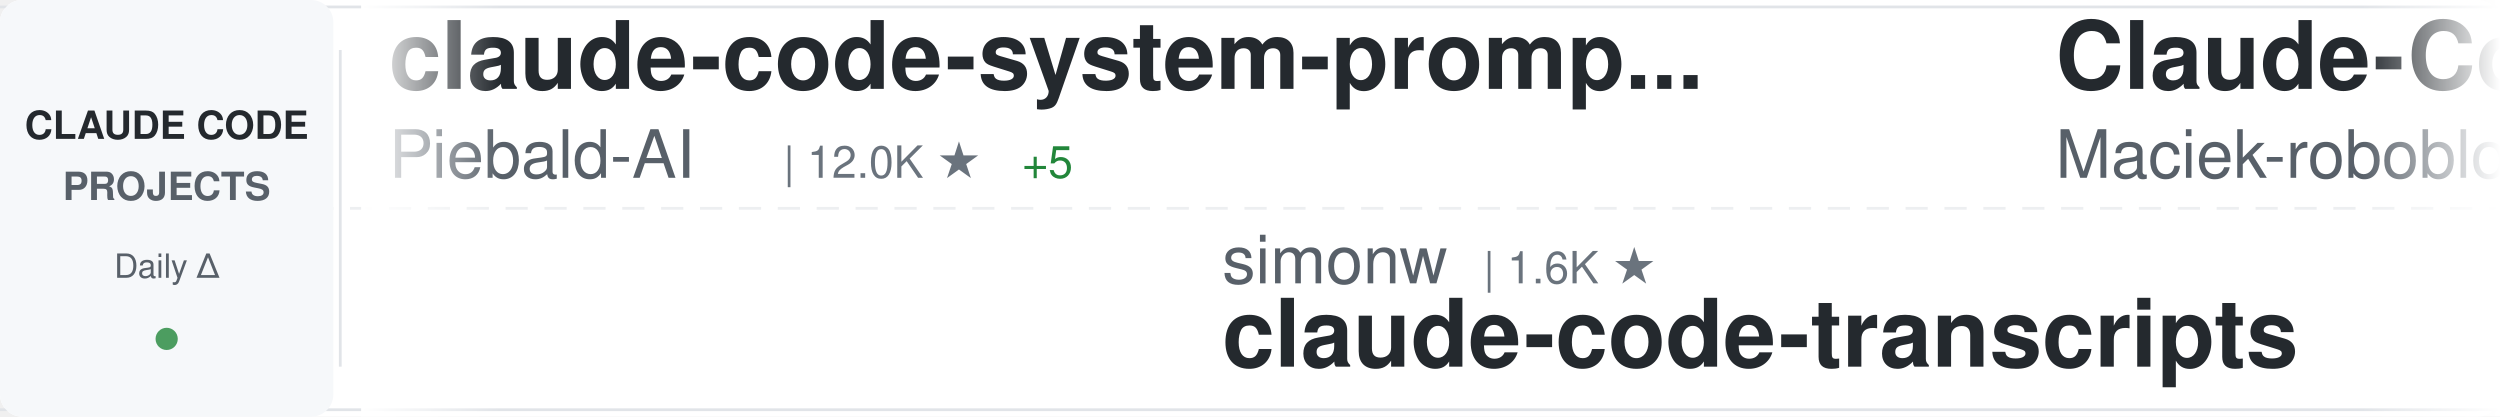
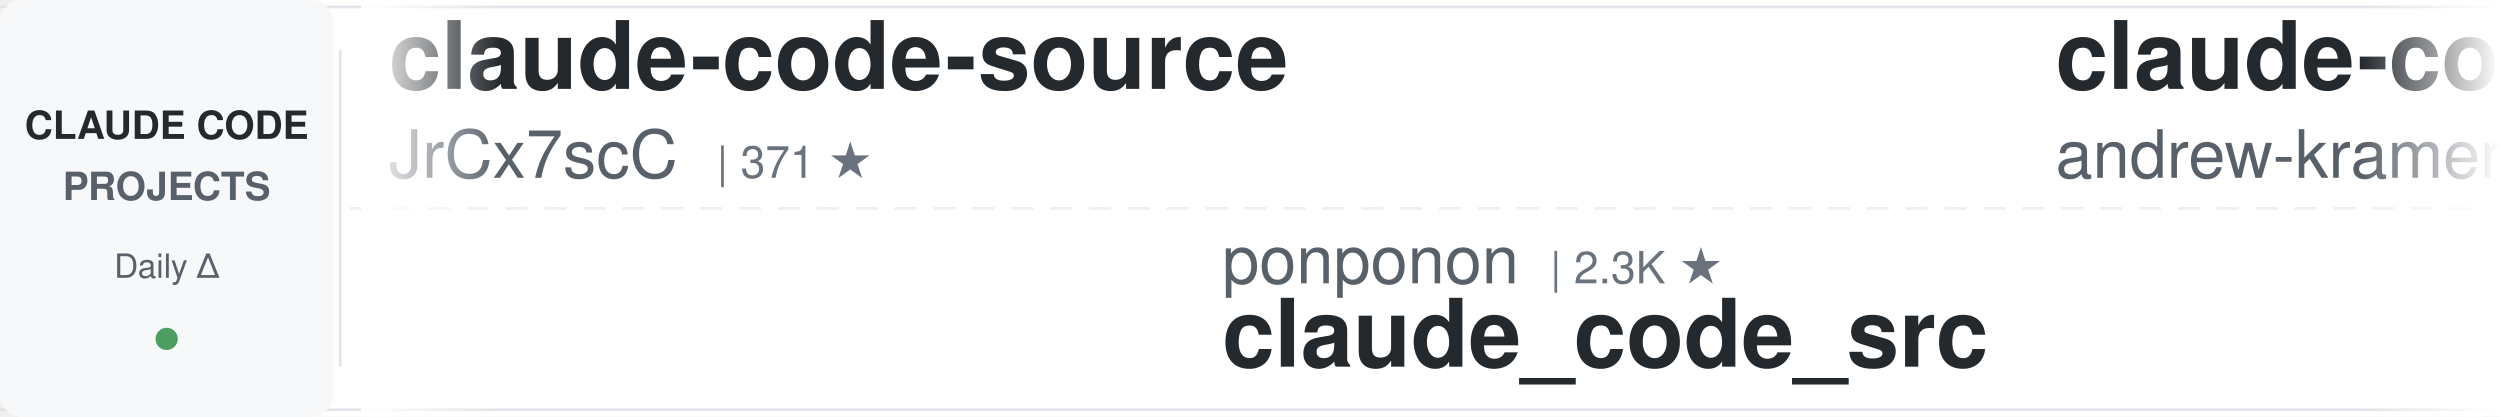
<svg xmlns="http://www.w3.org/2000/svg" width="900" height="150">
  <defs>
    <linearGradient id="awesomeLeftFade" x1="0%" y1="0%" x2="100%" y2="0%">
      <stop offset="0%" style="stop-color:#ffffff;stop-opacity:1" />
      <stop offset="100%" style="stop-color:#ffffff;stop-opacity:0" />
    </linearGradient>
    <linearGradient id="awesomeRightFade" x1="0%" y1="0%" x2="100%" y2="0%">
      <stop offset="0%" style="stop-color:#ffffff;stop-opacity:0" />
      <stop offset="100%" style="stop-color:#ffffff;stop-opacity:1" />
    </linearGradient>
  </defs>
  <rect width="900" height="150" fill="#ffffff" rx="8" />
  <rect x="0" y="2" width="900" height="1" fill="#e1e4e8" />
  <rect x="0" y="147" width="900" height="1" fill="#e1e4e8" />
  <line x1="0" y1="75" x2="900" y2="75" stroke="#e1e4e8" stroke-width="1" stroke-dasharray="8 6" opacity="0.6" />
  <rect x="0" y="0" width="120" height="150" fill="#f6f8fa" rx="8" />
  <text x="60" y="50" font-family="-apple-system, BlinkMacSystemFont, 'Segoe UI', Helvetica, Arial, sans-serif" font-size="14" font-weight="600" fill="#24292e" text-anchor="middle">CLAUDE CODE</text>
  <text x="60" y="72" font-family="-apple-system, BlinkMacSystemFont, 'Segoe UI', Helvetica, Arial, sans-serif" font-size="14" font-weight="600" fill="#586069" text-anchor="middle">PROJECTS</text>
  <text x="60" y="100" font-family="-apple-system, BlinkMacSystemFont, 'Segoe UI', Helvetica, Arial, sans-serif" font-size="12" font-weight="500" fill="#586069" text-anchor="middle">Daily Δ</text>
  <circle cx="60" cy="122" r="4" fill="#22863a" opacity="0.8" />
  <rect x="122" y="18" width="1" height="114" fill="#e1e4e8" />
  <clipPath id="awesomeTickerClip">
    <rect x="130" y="0" width="770" height="150" />
  </clipPath>
  <g clip-path="url(#awesomeTickerClip)">
    <g id="awesomeTickerItems">
      <animateTransform attributeName="transform" attributeType="XML" type="translate" from="0 0" to="-3000 0" dur="54s" repeatCount="indefinite" />
      <g transform="translate(0, 0)">
-         <text x="140" y="32" font-family="-apple-system, BlinkMacSystemFont, 'Segoe UI', Helvetica, Arial, sans-serif" font-size="34" font-weight="600" fill="#24292e">claude-code-system-promp...</text>
-         <text x="140" y="64" font-family="-apple-system, BlinkMacSystemFont, 'Segoe UI', Helvetica, Arial, sans-serif" font-size="24" font-weight="400" fill="#586069">Piebald-AI</text>
-         <text x="282" y="64" font-family="-apple-system, BlinkMacSystemFont, 'Segoe UI', Helvetica, Arial, sans-serif" font-size="16" font-weight="500" fill="#6a737d">| 12.0K ★</text>
-         <text x="368" y="64" font-family="-apple-system, BlinkMacSystemFont, 'Segoe UI', Helvetica, Arial, sans-serif" font-size="16" font-weight="500" fill="#22863a"> +5</text>
+         <text x="140" y="32" font-family="-apple-system, BlinkMacSystemFont, 'Segoe UI', Helvetica, Arial, sans-serif" font-size="34" font-weight="600" fill="#24292e">claude-code-source</text>
+         <text x="140" y="64" font-family="-apple-system, BlinkMacSystemFont, 'Segoe UI', Helvetica, Arial, sans-serif" font-size="24" font-weight="400" fill="#586069">JrCx7scC</text>
+         <text x="258" y="64" font-family="-apple-system, BlinkMacSystemFont, 'Segoe UI', Helvetica, Arial, sans-serif" font-size="16" font-weight="500" fill="#6a737d">| 371 ★</text>
      </g>
      <g transform="translate(300, 0)">
-         <text x="140" y="102" font-family="-apple-system, BlinkMacSystemFont, 'Segoe UI', Helvetica, Arial, sans-serif" font-size="24" font-weight="400" fill="#586069">simonw</text>
-         <text x="234" y="102" font-family="-apple-system, BlinkMacSystemFont, 'Segoe UI', Helvetica, Arial, sans-serif" font-size="16" font-weight="500" fill="#6a737d">| 1.6K ★</text>
-         <text x="140" y="132" font-family="-apple-system, BlinkMacSystemFont, 'Segoe UI', Helvetica, Arial, sans-serif" font-size="34" font-weight="600" fill="#24292e">claude-code-transcripts</text>
+         <text x="140" y="102" font-family="-apple-system, BlinkMacSystemFont, 'Segoe UI', Helvetica, Arial, sans-serif" font-size="24" font-weight="400" fill="#586069">ponponon</text>
+         <text x="258" y="102" font-family="-apple-system, BlinkMacSystemFont, 'Segoe UI', Helvetica, Arial, sans-serif" font-size="16" font-weight="500" fill="#6a737d">| 2.3K ★</text>
+         <text x="140" y="132" font-family="-apple-system, BlinkMacSystemFont, 'Segoe UI', Helvetica, Arial, sans-serif" font-size="34" font-weight="600" fill="#24292e">claude_code_src</text>
      </g>
      <g transform="translate(600, 0)">
-         <text x="140" y="32" font-family="-apple-system, BlinkMacSystemFont, 'Segoe UI', Helvetica, Arial, sans-serif" font-size="34" font-weight="600" fill="#24292e">Claude-Code-Usage-Monito...</text>
-         <text x="140" y="64" font-family="-apple-system, BlinkMacSystemFont, 'Segoe UI', Helvetica, Arial, sans-serif" font-size="24" font-weight="400" fill="#586069">Maciek-roboblog</text>
-         <text x="342" y="64" font-family="-apple-system, BlinkMacSystemFont, 'Segoe UI', Helvetica, Arial, sans-serif" font-size="16" font-weight="500" fill="#6a737d">| 8.5K ★</text>
-         <text x="419" y="64" font-family="-apple-system, BlinkMacSystemFont, 'Segoe UI', Helvetica, Arial, sans-serif" font-size="16" font-weight="500" fill="#22863a"> +2</text>
+         <text x="140" y="32" font-family="-apple-system, BlinkMacSystemFont, 'Segoe UI', Helvetica, Arial, sans-serif" font-size="34" font-weight="600" fill="#24292e">claude-code-source-build</text>
+         <text x="140" y="64" font-family="-apple-system, BlinkMacSystemFont, 'Segoe UI', Helvetica, Arial, sans-serif" font-size="24" font-weight="400" fill="#586069">andrew-kramer-inno</text>
+         <text x="378" y="64" font-family="-apple-system, BlinkMacSystemFont, 'Segoe UI', Helvetica, Arial, sans-serif" font-size="16" font-weight="500" fill="#6a737d">| 594 ★</text>
      </g>
      <g transform="translate(900, 0)">
-         <text x="140" y="102" font-family="-apple-system, BlinkMacSystemFont, 'Segoe UI', Helvetica, Arial, sans-serif" font-size="24" font-weight="400" fill="#586069">Yeachan-Heo</text>
-         <text x="294" y="102" font-family="-apple-system, BlinkMacSystemFont, 'Segoe UI', Helvetica, Arial, sans-serif" font-size="16" font-weight="500" fill="#6a737d">| 38.0K ★</text>
-         <text x="380" y="102" font-family="-apple-system, BlinkMacSystemFont, 'Segoe UI', Helvetica, Arial, sans-serif" font-size="16" font-weight="500" fill="#22863a"> +4</text>
-         <text x="140" y="132" font-family="-apple-system, BlinkMacSystemFont, 'Segoe UI', Helvetica, Arial, sans-serif" font-size="34" font-weight="600" fill="#24292e">oh-my-claudecode</text>
+         <text x="140" y="102" font-family="-apple-system, BlinkMacSystemFont, 'Segoe UI', Helvetica, Arial, sans-serif" font-size="24" font-weight="400" fill="#586069">alejandrobalderas</text>
+         <text x="366" y="102" font-family="-apple-system, BlinkMacSystemFont, 'Segoe UI', Helvetica, Arial, sans-serif" font-size="16" font-weight="500" fill="#6a737d">| 2.7K ★</text>
+         <text x="443" y="102" font-family="-apple-system, BlinkMacSystemFont, 'Segoe UI', Helvetica, Arial, sans-serif" font-size="16" font-weight="500" fill="#22863a"> +1</text>
+         <text x="140" y="132" font-family="-apple-system, BlinkMacSystemFont, 'Segoe UI', Helvetica, Arial, sans-serif" font-size="34" font-weight="600" fill="#24292e">claude-code-from-source</text>
      </g>
      <g transform="translate(1200, 0)">
-         <text x="140" y="32" font-family="-apple-system, BlinkMacSystemFont, 'Segoe UI', Helvetica, Arial, sans-serif" font-size="34" font-weight="600" fill="#24292e">system_prompts_leaks</text>
-         <text x="140" y="64" font-family="-apple-system, BlinkMacSystemFont, 'Segoe UI', Helvetica, Arial, sans-serif" font-size="24" font-weight="400" fill="#586069">asgeirtj</text>
-         <text x="258" y="64" font-family="-apple-system, BlinkMacSystemFont, 'Segoe UI', Helvetica, Arial, sans-serif" font-size="16" font-weight="500" fill="#6a737d">| 59.8K ★</text>
-         <text x="344" y="64" font-family="-apple-system, BlinkMacSystemFont, 'Segoe UI', Helvetica, Arial, sans-serif" font-size="16" font-weight="500" fill="#22863a"> +64</text>
+         <text x="140" y="32" font-family="-apple-system, BlinkMacSystemFont, 'Segoe UI', Helvetica, Arial, sans-serif" font-size="34" font-weight="600" fill="#24292e">claude-code-workflows</text>
+         <text x="140" y="64" font-family="-apple-system, BlinkMacSystemFont, 'Segoe UI', Helvetica, Arial, sans-serif" font-size="24" font-weight="400" fill="#586069">OneRedOak</text>
+         <text x="270" y="64" font-family="-apple-system, BlinkMacSystemFont, 'Segoe UI', Helvetica, Arial, sans-serif" font-size="16" font-weight="500" fill="#6a737d">| 3.9K ★</text>
      </g>
      <g transform="translate(1500, 0)">
-         <text x="140" y="102" font-family="-apple-system, BlinkMacSystemFont, 'Segoe UI', Helvetica, Arial, sans-serif" font-size="24" font-weight="400" fill="#586069">Donchitos</text>
-         <text x="270" y="102" font-family="-apple-system, BlinkMacSystemFont, 'Segoe UI', Helvetica, Arial, sans-serif" font-size="16" font-weight="500" fill="#6a737d">| 23.3K ★</text>
-         <text x="356" y="102" font-family="-apple-system, BlinkMacSystemFont, 'Segoe UI', Helvetica, Arial, sans-serif" font-size="16" font-weight="500" fill="#22863a"> +6</text>
-         <text x="140" y="132" font-family="-apple-system, BlinkMacSystemFont, 'Segoe UI', Helvetica, Arial, sans-serif" font-size="34" font-weight="600" fill="#24292e">Claude-Code-Game-Studios</text>
+         <text x="140" y="102" font-family="-apple-system, BlinkMacSystemFont, 'Segoe UI', Helvetica, Arial, sans-serif" font-size="24" font-weight="400" fill="#586069">SeemSeam</text>
+         <text x="258" y="102" font-family="-apple-system, BlinkMacSystemFont, 'Segoe UI', Helvetica, Arial, sans-serif" font-size="16" font-weight="500" fill="#6a737d">| 3.3K ★</text>
+         <text x="140" y="132" font-family="-apple-system, BlinkMacSystemFont, 'Segoe UI', Helvetica, Arial, sans-serif" font-size="34" font-weight="600" fill="#24292e">claude_codex_bridge</text>
      </g>
      <g transform="translate(1800, 0)">
-         <text x="140" y="32" font-family="-apple-system, BlinkMacSystemFont, 'Segoe UI', Helvetica, Arial, sans-serif" font-size="34" font-weight="600" fill="#24292e">claude-code-book</text>
-         <text x="140" y="64" font-family="-apple-system, BlinkMacSystemFont, 'Segoe UI', Helvetica, Arial, sans-serif" font-size="24" font-weight="400" fill="#586069">lintsinghua</text>
-         <text x="294" y="64" font-family="-apple-system, BlinkMacSystemFont, 'Segoe UI', Helvetica, Arial, sans-serif" font-size="16" font-weight="500" fill="#6a737d">| 4.0K ★</text>
-         <text x="371" y="64" font-family="-apple-system, BlinkMacSystemFont, 'Segoe UI', Helvetica, Arial, sans-serif" font-size="16" font-weight="500" fill="#22863a"> +3</text>
+         <text x="140" y="32" font-family="-apple-system, BlinkMacSystemFont, 'Segoe UI', Helvetica, Arial, sans-serif" font-size="34" font-weight="600" fill="#24292e">Claude-code</text>
+         <text x="140" y="64" font-family="-apple-system, BlinkMacSystemFont, 'Segoe UI', Helvetica, Arial, sans-serif" font-size="24" font-weight="400" fill="#586069">zstmfhy</text>
+         <text x="246" y="64" font-family="-apple-system, BlinkMacSystemFont, 'Segoe UI', Helvetica, Arial, sans-serif" font-size="16" font-weight="500" fill="#6a737d">| 190 ★</text>
      </g>
      <g transform="translate(2100, 0)">
-         <text x="140" y="102" font-family="-apple-system, BlinkMacSystemFont, 'Segoe UI', Helvetica, Arial, sans-serif" font-size="24" font-weight="400" fill="#586069">VILA-Lab</text>
-         <text x="258" y="102" font-family="-apple-system, BlinkMacSystemFont, 'Segoe UI', Helvetica, Arial, sans-serif" font-size="16" font-weight="500" fill="#6a737d">| 2.0K ★</text>
-         <text x="335" y="102" font-family="-apple-system, BlinkMacSystemFont, 'Segoe UI', Helvetica, Arial, sans-serif" font-size="16" font-weight="500" fill="#22863a"> +1</text>
-         <text x="140" y="132" font-family="-apple-system, BlinkMacSystemFont, 'Segoe UI', Helvetica, Arial, sans-serif" font-size="34" font-weight="600" fill="#24292e">Dive-into-Claude-Code</text>
+         <text x="140" y="102" font-family="-apple-system, BlinkMacSystemFont, 'Segoe UI', Helvetica, Arial, sans-serif" font-size="24" font-weight="400" fill="#586069">Maciek-roboblog</text>
+         <text x="342" y="102" font-family="-apple-system, BlinkMacSystemFont, 'Segoe UI', Helvetica, Arial, sans-serif" font-size="16" font-weight="500" fill="#6a737d">| 8.5K ★</text>
+         <text x="419" y="102" font-family="-apple-system, BlinkMacSystemFont, 'Segoe UI', Helvetica, Arial, sans-serif" font-size="16" font-weight="500" fill="#22863a"> +2</text>
+         <text x="140" y="132" font-family="-apple-system, BlinkMacSystemFont, 'Segoe UI', Helvetica, Arial, sans-serif" font-size="34" font-weight="600" fill="#24292e">Claude-Code-Usage-Monito...</text>
      </g>
      <g transform="translate(2400, 0)">
-         <text x="140" y="32" font-family="-apple-system, BlinkMacSystemFont, 'Segoe UI', Helvetica, Arial, sans-serif" font-size="34" font-weight="600" fill="#24292e">claude_code_src</text>
-         <text x="140" y="64" font-family="-apple-system, BlinkMacSystemFont, 'Segoe UI', Helvetica, Arial, sans-serif" font-size="24" font-weight="400" fill="#586069">ponponon</text>
-         <text x="258" y="64" font-family="-apple-system, BlinkMacSystemFont, 'Segoe UI', Helvetica, Arial, sans-serif" font-size="16" font-weight="500" fill="#6a737d">| 2.3K ★</text>
+         <text x="140" y="32" font-family="-apple-system, BlinkMacSystemFont, 'Segoe UI', Helvetica, Arial, sans-serif" font-size="34" font-weight="600" fill="#24292e">Claude-Code</text>
+         <text x="140" y="64" font-family="-apple-system, BlinkMacSystemFont, 'Segoe UI', Helvetica, Arial, sans-serif" font-size="24" font-weight="400" fill="#586069">pengchengneo</text>
+         <text x="306" y="64" font-family="-apple-system, BlinkMacSystemFont, 'Segoe UI', Helvetica, Arial, sans-serif" font-size="16" font-weight="500" fill="#6a737d">| 1.7K ★</text>
+         <text x="383" y="64" font-family="-apple-system, BlinkMacSystemFont, 'Segoe UI', Helvetica, Arial, sans-serif" font-size="16" font-weight="500" fill="#22863a"> +1</text>
      </g>
      <g transform="translate(2700, 0)">
-         <text x="140" y="102" font-family="-apple-system, BlinkMacSystemFont, 'Segoe UI', Helvetica, Arial, sans-serif" font-size="24" font-weight="400" fill="#586069">oboard</text>
-         <text x="234" y="102" font-family="-apple-system, BlinkMacSystemFont, 'Segoe UI', Helvetica, Arial, sans-serif" font-size="16" font-weight="500" fill="#6a737d">| 3.3K ★</text>
-         <text x="311" y="102" font-family="-apple-system, BlinkMacSystemFont, 'Segoe UI', Helvetica, Arial, sans-serif" font-size="16" font-weight="500" fill="#22863a"> +1</text>
-         <text x="140" y="132" font-family="-apple-system, BlinkMacSystemFont, 'Segoe UI', Helvetica, Arial, sans-serif" font-size="34" font-weight="600" fill="#24292e">claude-code-rev</text>
+         <text x="140" y="102" font-family="-apple-system, BlinkMacSystemFont, 'Segoe UI', Helvetica, Arial, sans-serif" font-size="24" font-weight="400" fill="#586069">disler</text>
+         <text x="234" y="102" font-family="-apple-system, BlinkMacSystemFont, 'Segoe UI', Helvetica, Arial, sans-serif" font-size="16" font-weight="500" fill="#6a737d">| 3.8K ★</text>
+         <text x="140" y="132" font-family="-apple-system, BlinkMacSystemFont, 'Segoe UI', Helvetica, Arial, sans-serif" font-size="34" font-weight="600" fill="#24292e">claude-code-hooks-master...</text>
      </g>
      <g transform="translate(3000, 0)">
-         <text x="140" y="32" font-family="-apple-system, BlinkMacSystemFont, 'Segoe UI', Helvetica, Arial, sans-serif" font-size="34" font-weight="600" fill="#24292e">claude-code-system-promp...</text>
-         <text x="140" y="64" font-family="-apple-system, BlinkMacSystemFont, 'Segoe UI', Helvetica, Arial, sans-serif" font-size="24" font-weight="400" fill="#586069">Piebald-AI</text>
-         <text x="282" y="64" font-family="-apple-system, BlinkMacSystemFont, 'Segoe UI', Helvetica, Arial, sans-serif" font-size="16" font-weight="500" fill="#6a737d">| 12.0K ★</text>
-         <text x="368" y="64" font-family="-apple-system, BlinkMacSystemFont, 'Segoe UI', Helvetica, Arial, sans-serif" font-size="16" font-weight="500" fill="#22863a"> +5</text>
+         <text x="140" y="32" font-family="-apple-system, BlinkMacSystemFont, 'Segoe UI', Helvetica, Arial, sans-serif" font-size="34" font-weight="600" fill="#24292e">claude-code-source</text>
+         <text x="140" y="64" font-family="-apple-system, BlinkMacSystemFont, 'Segoe UI', Helvetica, Arial, sans-serif" font-size="24" font-weight="400" fill="#586069">JrCx7scC</text>
+         <text x="258" y="64" font-family="-apple-system, BlinkMacSystemFont, 'Segoe UI', Helvetica, Arial, sans-serif" font-size="16" font-weight="500" fill="#6a737d">| 371 ★</text>
      </g>
      <g transform="translate(3300, 0)">
-         <text x="140" y="102" font-family="-apple-system, BlinkMacSystemFont, 'Segoe UI', Helvetica, Arial, sans-serif" font-size="24" font-weight="400" fill="#586069">simonw</text>
-         <text x="234" y="102" font-family="-apple-system, BlinkMacSystemFont, 'Segoe UI', Helvetica, Arial, sans-serif" font-size="16" font-weight="500" fill="#6a737d">| 1.6K ★</text>
-         <text x="140" y="132" font-family="-apple-system, BlinkMacSystemFont, 'Segoe UI', Helvetica, Arial, sans-serif" font-size="34" font-weight="600" fill="#24292e">claude-code-transcripts</text>
+         <text x="140" y="102" font-family="-apple-system, BlinkMacSystemFont, 'Segoe UI', Helvetica, Arial, sans-serif" font-size="24" font-weight="400" fill="#586069">ponponon</text>
+         <text x="258" y="102" font-family="-apple-system, BlinkMacSystemFont, 'Segoe UI', Helvetica, Arial, sans-serif" font-size="16" font-weight="500" fill="#6a737d">| 2.3K ★</text>
+         <text x="140" y="132" font-family="-apple-system, BlinkMacSystemFont, 'Segoe UI', Helvetica, Arial, sans-serif" font-size="34" font-weight="600" fill="#24292e">claude_code_src</text>
      </g>
      <g transform="translate(3600, 0)">
-         <text x="140" y="32" font-family="-apple-system, BlinkMacSystemFont, 'Segoe UI', Helvetica, Arial, sans-serif" font-size="34" font-weight="600" fill="#24292e">Claude-Code-Usage-Monito...</text>
-         <text x="140" y="64" font-family="-apple-system, BlinkMacSystemFont, 'Segoe UI', Helvetica, Arial, sans-serif" font-size="24" font-weight="400" fill="#586069">Maciek-roboblog</text>
-         <text x="342" y="64" font-family="-apple-system, BlinkMacSystemFont, 'Segoe UI', Helvetica, Arial, sans-serif" font-size="16" font-weight="500" fill="#6a737d">| 8.5K ★</text>
-         <text x="419" y="64" font-family="-apple-system, BlinkMacSystemFont, 'Segoe UI', Helvetica, Arial, sans-serif" font-size="16" font-weight="500" fill="#22863a"> +2</text>
+         <text x="140" y="32" font-family="-apple-system, BlinkMacSystemFont, 'Segoe UI', Helvetica, Arial, sans-serif" font-size="34" font-weight="600" fill="#24292e">claude-code-source-build</text>
+         <text x="140" y="64" font-family="-apple-system, BlinkMacSystemFont, 'Segoe UI', Helvetica, Arial, sans-serif" font-size="24" font-weight="400" fill="#586069">andrew-kramer-inno</text>
+         <text x="378" y="64" font-family="-apple-system, BlinkMacSystemFont, 'Segoe UI', Helvetica, Arial, sans-serif" font-size="16" font-weight="500" fill="#6a737d">| 594 ★</text>
      </g>
      <g transform="translate(3900, 0)">
-         <text x="140" y="102" font-family="-apple-system, BlinkMacSystemFont, 'Segoe UI', Helvetica, Arial, sans-serif" font-size="24" font-weight="400" fill="#586069">Yeachan-Heo</text>
-         <text x="294" y="102" font-family="-apple-system, BlinkMacSystemFont, 'Segoe UI', Helvetica, Arial, sans-serif" font-size="16" font-weight="500" fill="#6a737d">| 38.0K ★</text>
-         <text x="380" y="102" font-family="-apple-system, BlinkMacSystemFont, 'Segoe UI', Helvetica, Arial, sans-serif" font-size="16" font-weight="500" fill="#22863a"> +4</text>
-         <text x="140" y="132" font-family="-apple-system, BlinkMacSystemFont, 'Segoe UI', Helvetica, Arial, sans-serif" font-size="34" font-weight="600" fill="#24292e">oh-my-claudecode</text>
+         <text x="140" y="102" font-family="-apple-system, BlinkMacSystemFont, 'Segoe UI', Helvetica, Arial, sans-serif" font-size="24" font-weight="400" fill="#586069">alejandrobalderas</text>
+         <text x="366" y="102" font-family="-apple-system, BlinkMacSystemFont, 'Segoe UI', Helvetica, Arial, sans-serif" font-size="16" font-weight="500" fill="#6a737d">| 2.7K ★</text>
+         <text x="443" y="102" font-family="-apple-system, BlinkMacSystemFont, 'Segoe UI', Helvetica, Arial, sans-serif" font-size="16" font-weight="500" fill="#22863a"> +1</text>
+         <text x="140" y="132" font-family="-apple-system, BlinkMacSystemFont, 'Segoe UI', Helvetica, Arial, sans-serif" font-size="34" font-weight="600" fill="#24292e">claude-code-from-source</text>
      </g>
    </g>
  </g>
  <rect x="130" y="0" width="50" height="150" fill="url(#awesomeLeftFade)" />
  <rect x="850" y="0" width="50" height="150" fill="url(#awesomeRightFade)" />
</svg>
